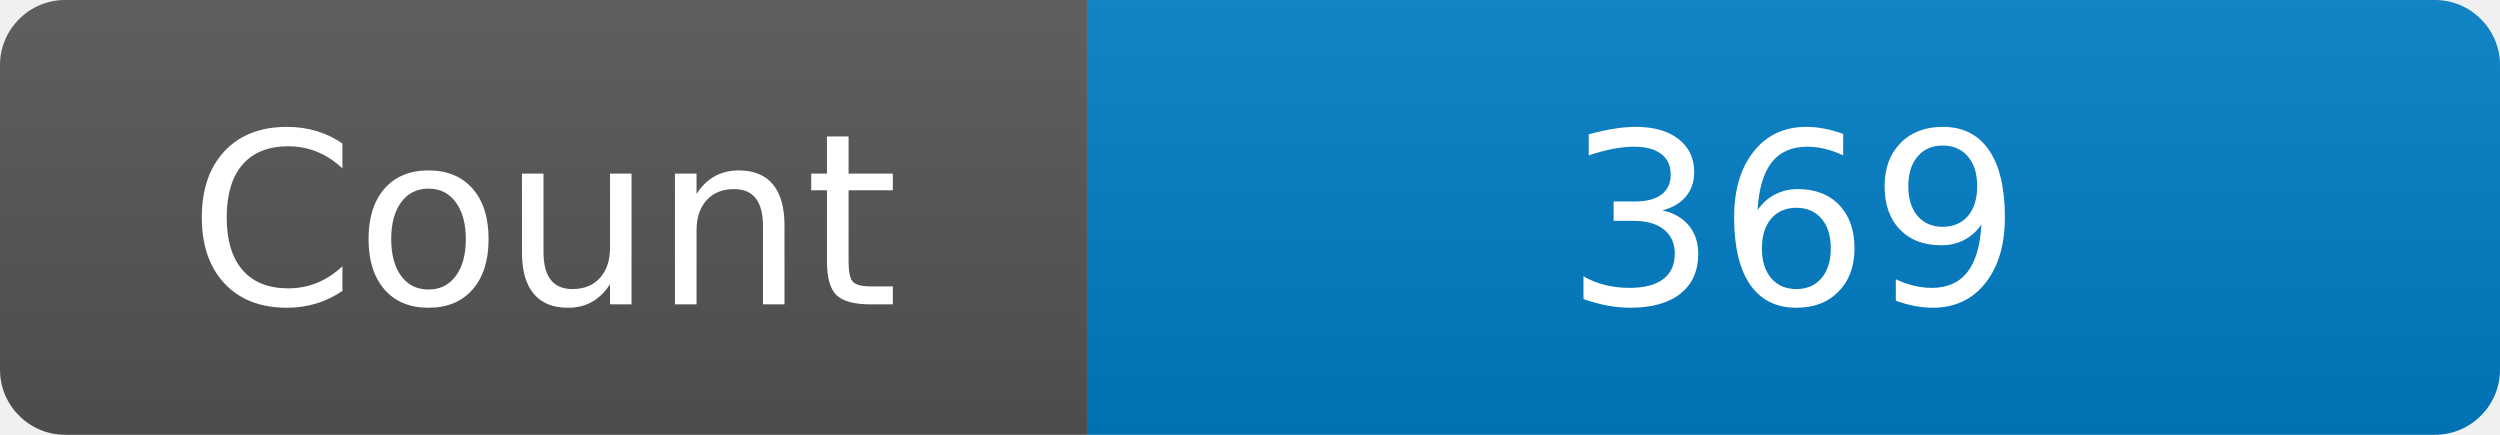
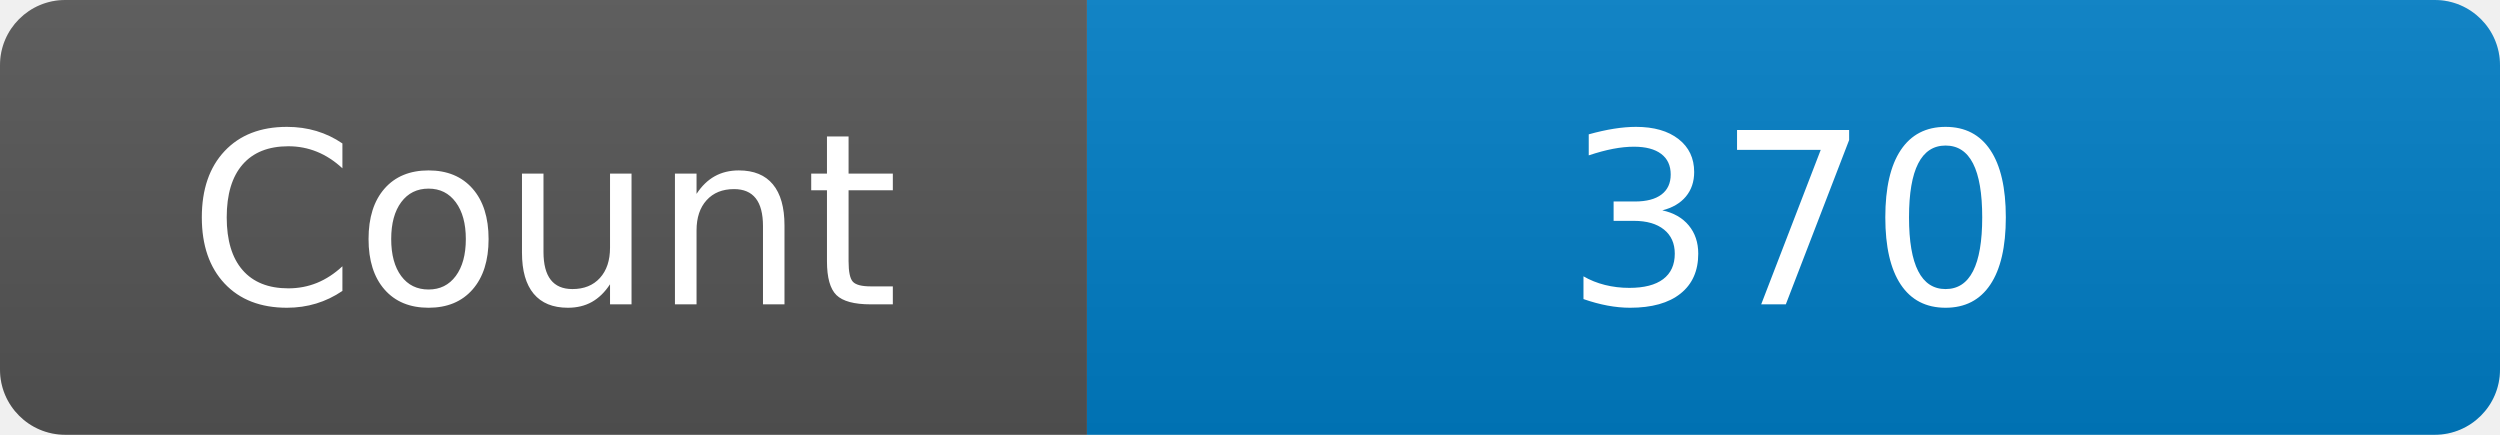
<svg xmlns="http://www.w3.org/2000/svg" width="115" height="20" role="img" aria-label="Maintained?: yes">
  <linearGradient id="s" x2="0" y2="100%">
    <stop offset="0" stop-color="#bbb" stop-opacity=".1" />
    <stop offset="1" stop-opacity=".1" />
  </linearGradient>
  <clipPath id="r">
    <rect width="115" height="20" rx="3" fill="#fff" />
  </clipPath>
  <g clip-path="url(#r)">
    <rect width="50" height="20" fill="#555" />
    <rect x="50" width="160" height="20" fill="#007ec6" />
    <rect width="115" height="20" fill="url(#s)" />
  </g>
  <g fill="#fff" text-anchor="middle" font-family="Verdana,Geneva,DejaVu Sans,sans-serif" font-size="110">
    <text x="250" y="140" transform="scale(.1)" fill="#fff">Count</text>
-     <text x="825" y="140" transform="scale(.1)" fill="#fff">369</text>
+     <text x="825" y="140" transform="scale(.1)" fill="#fff">370</text>
  </g>
</svg>
